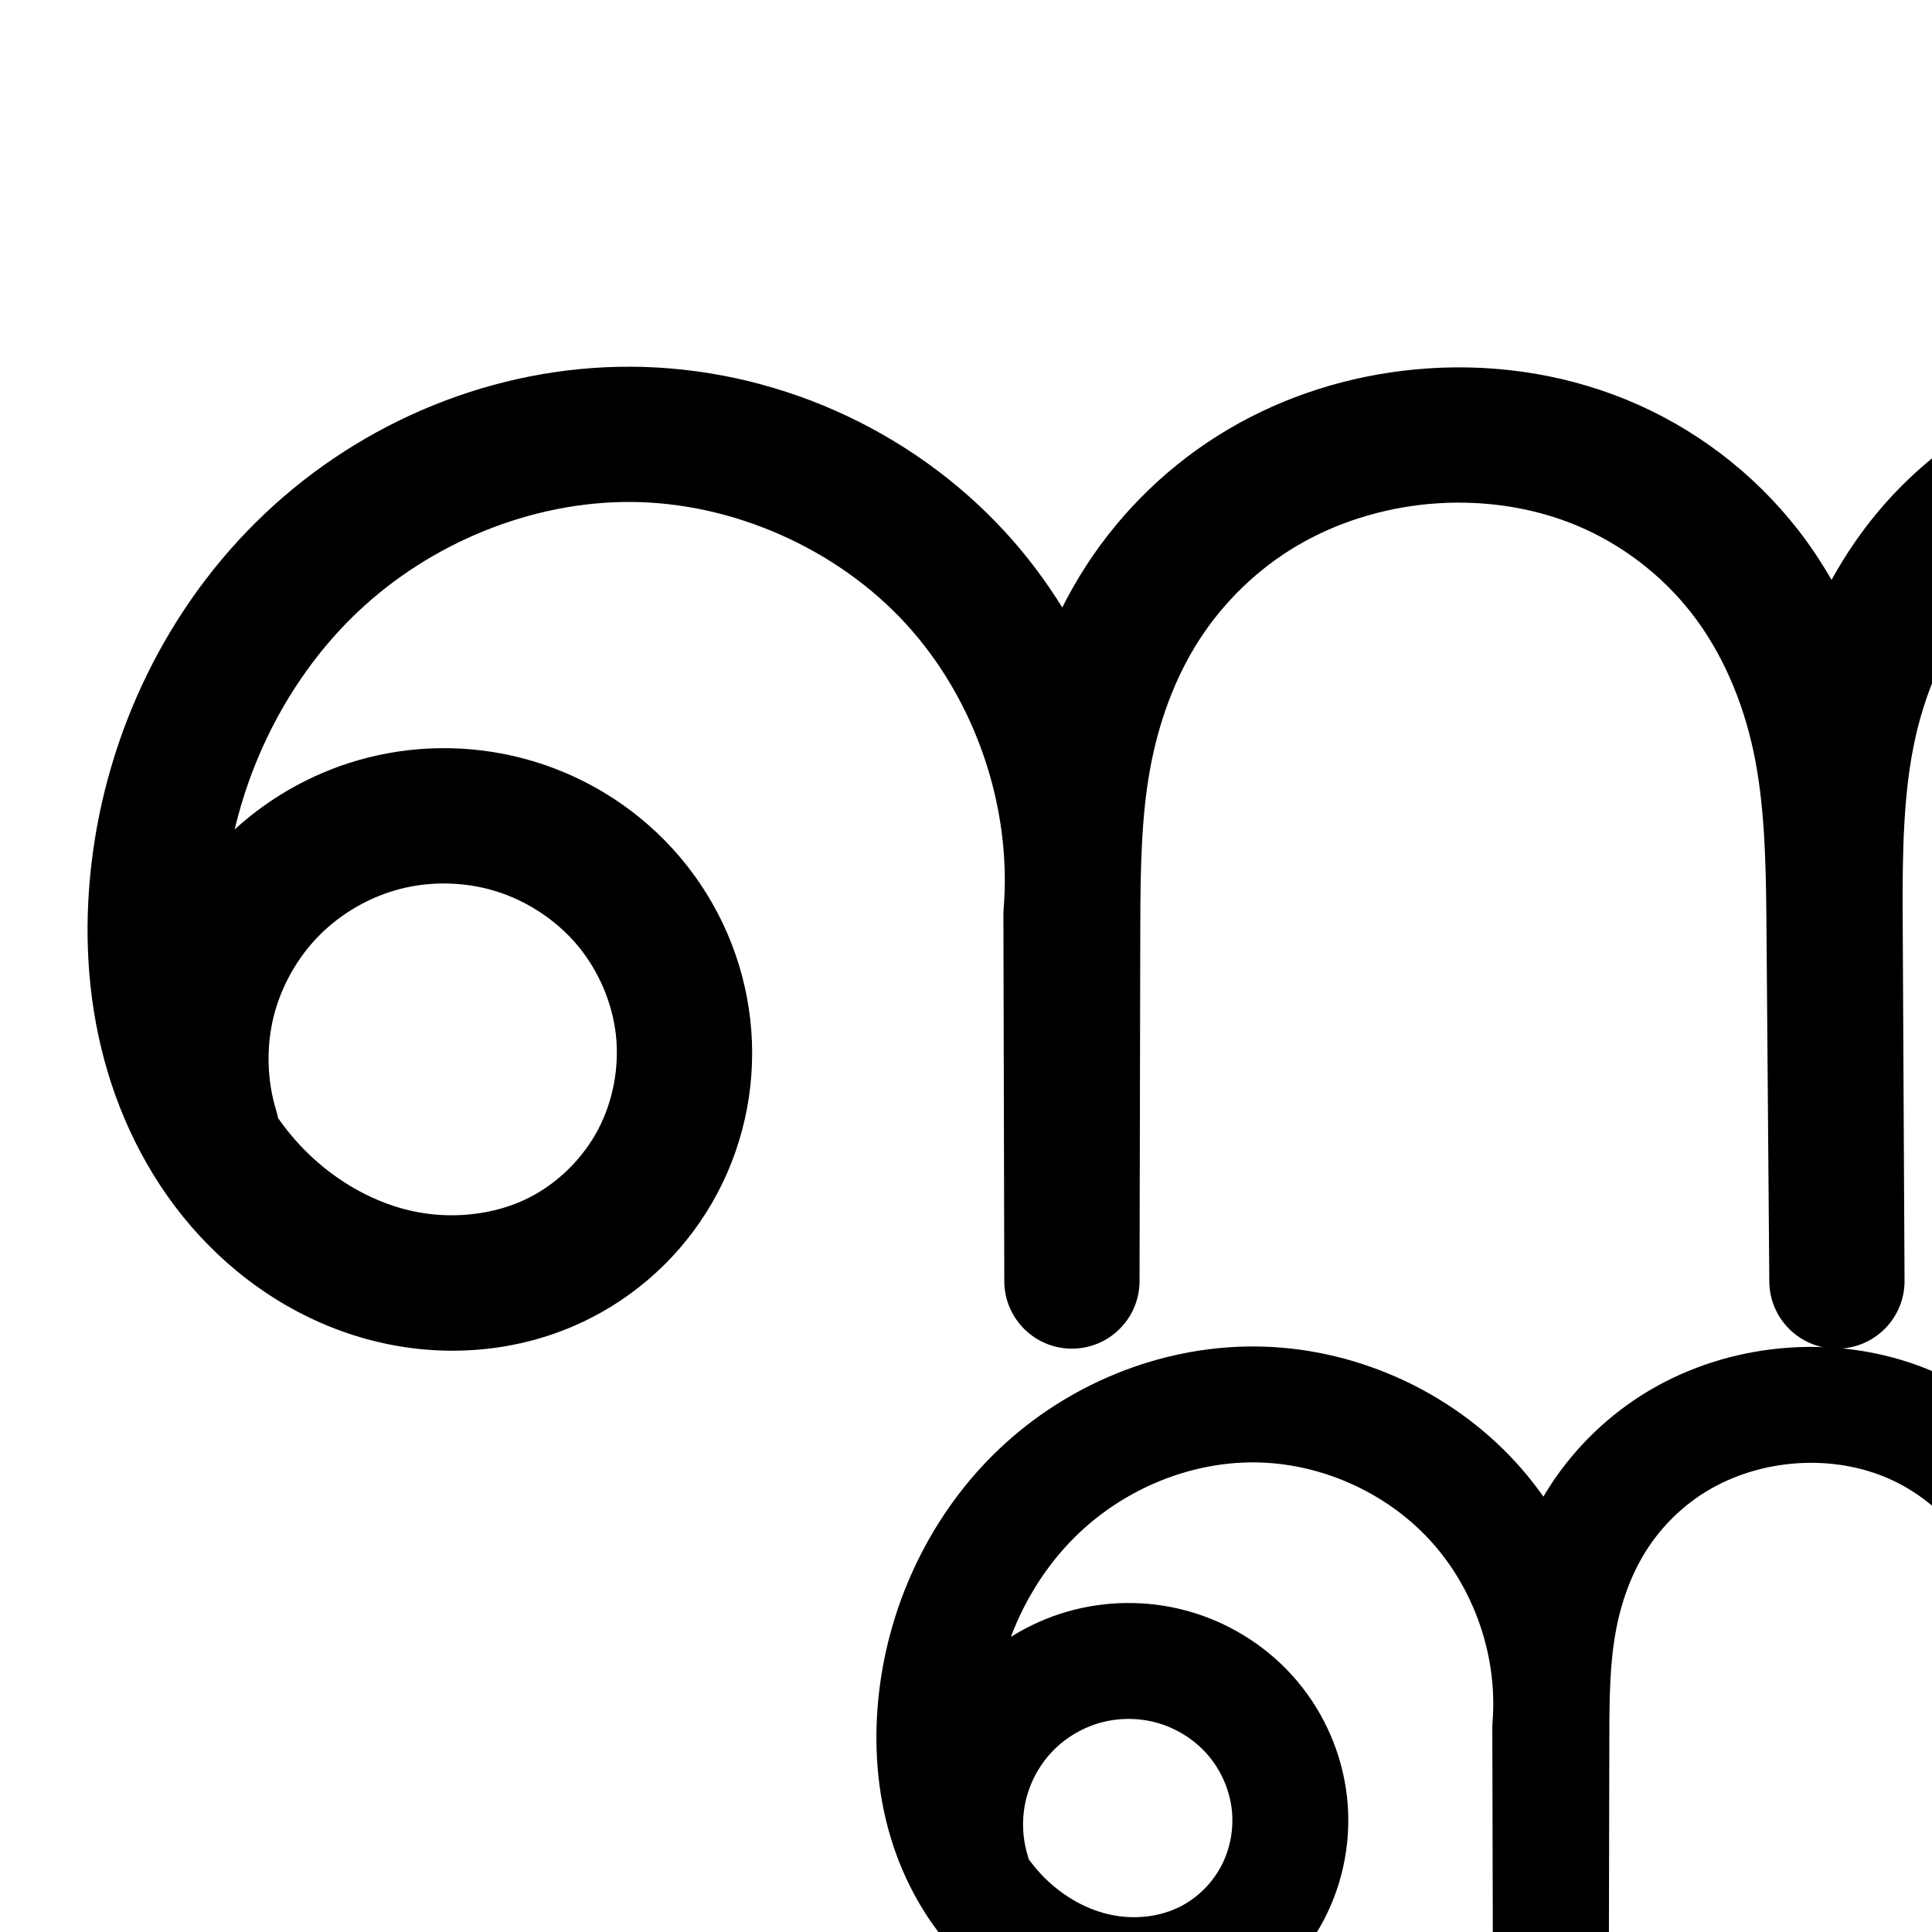
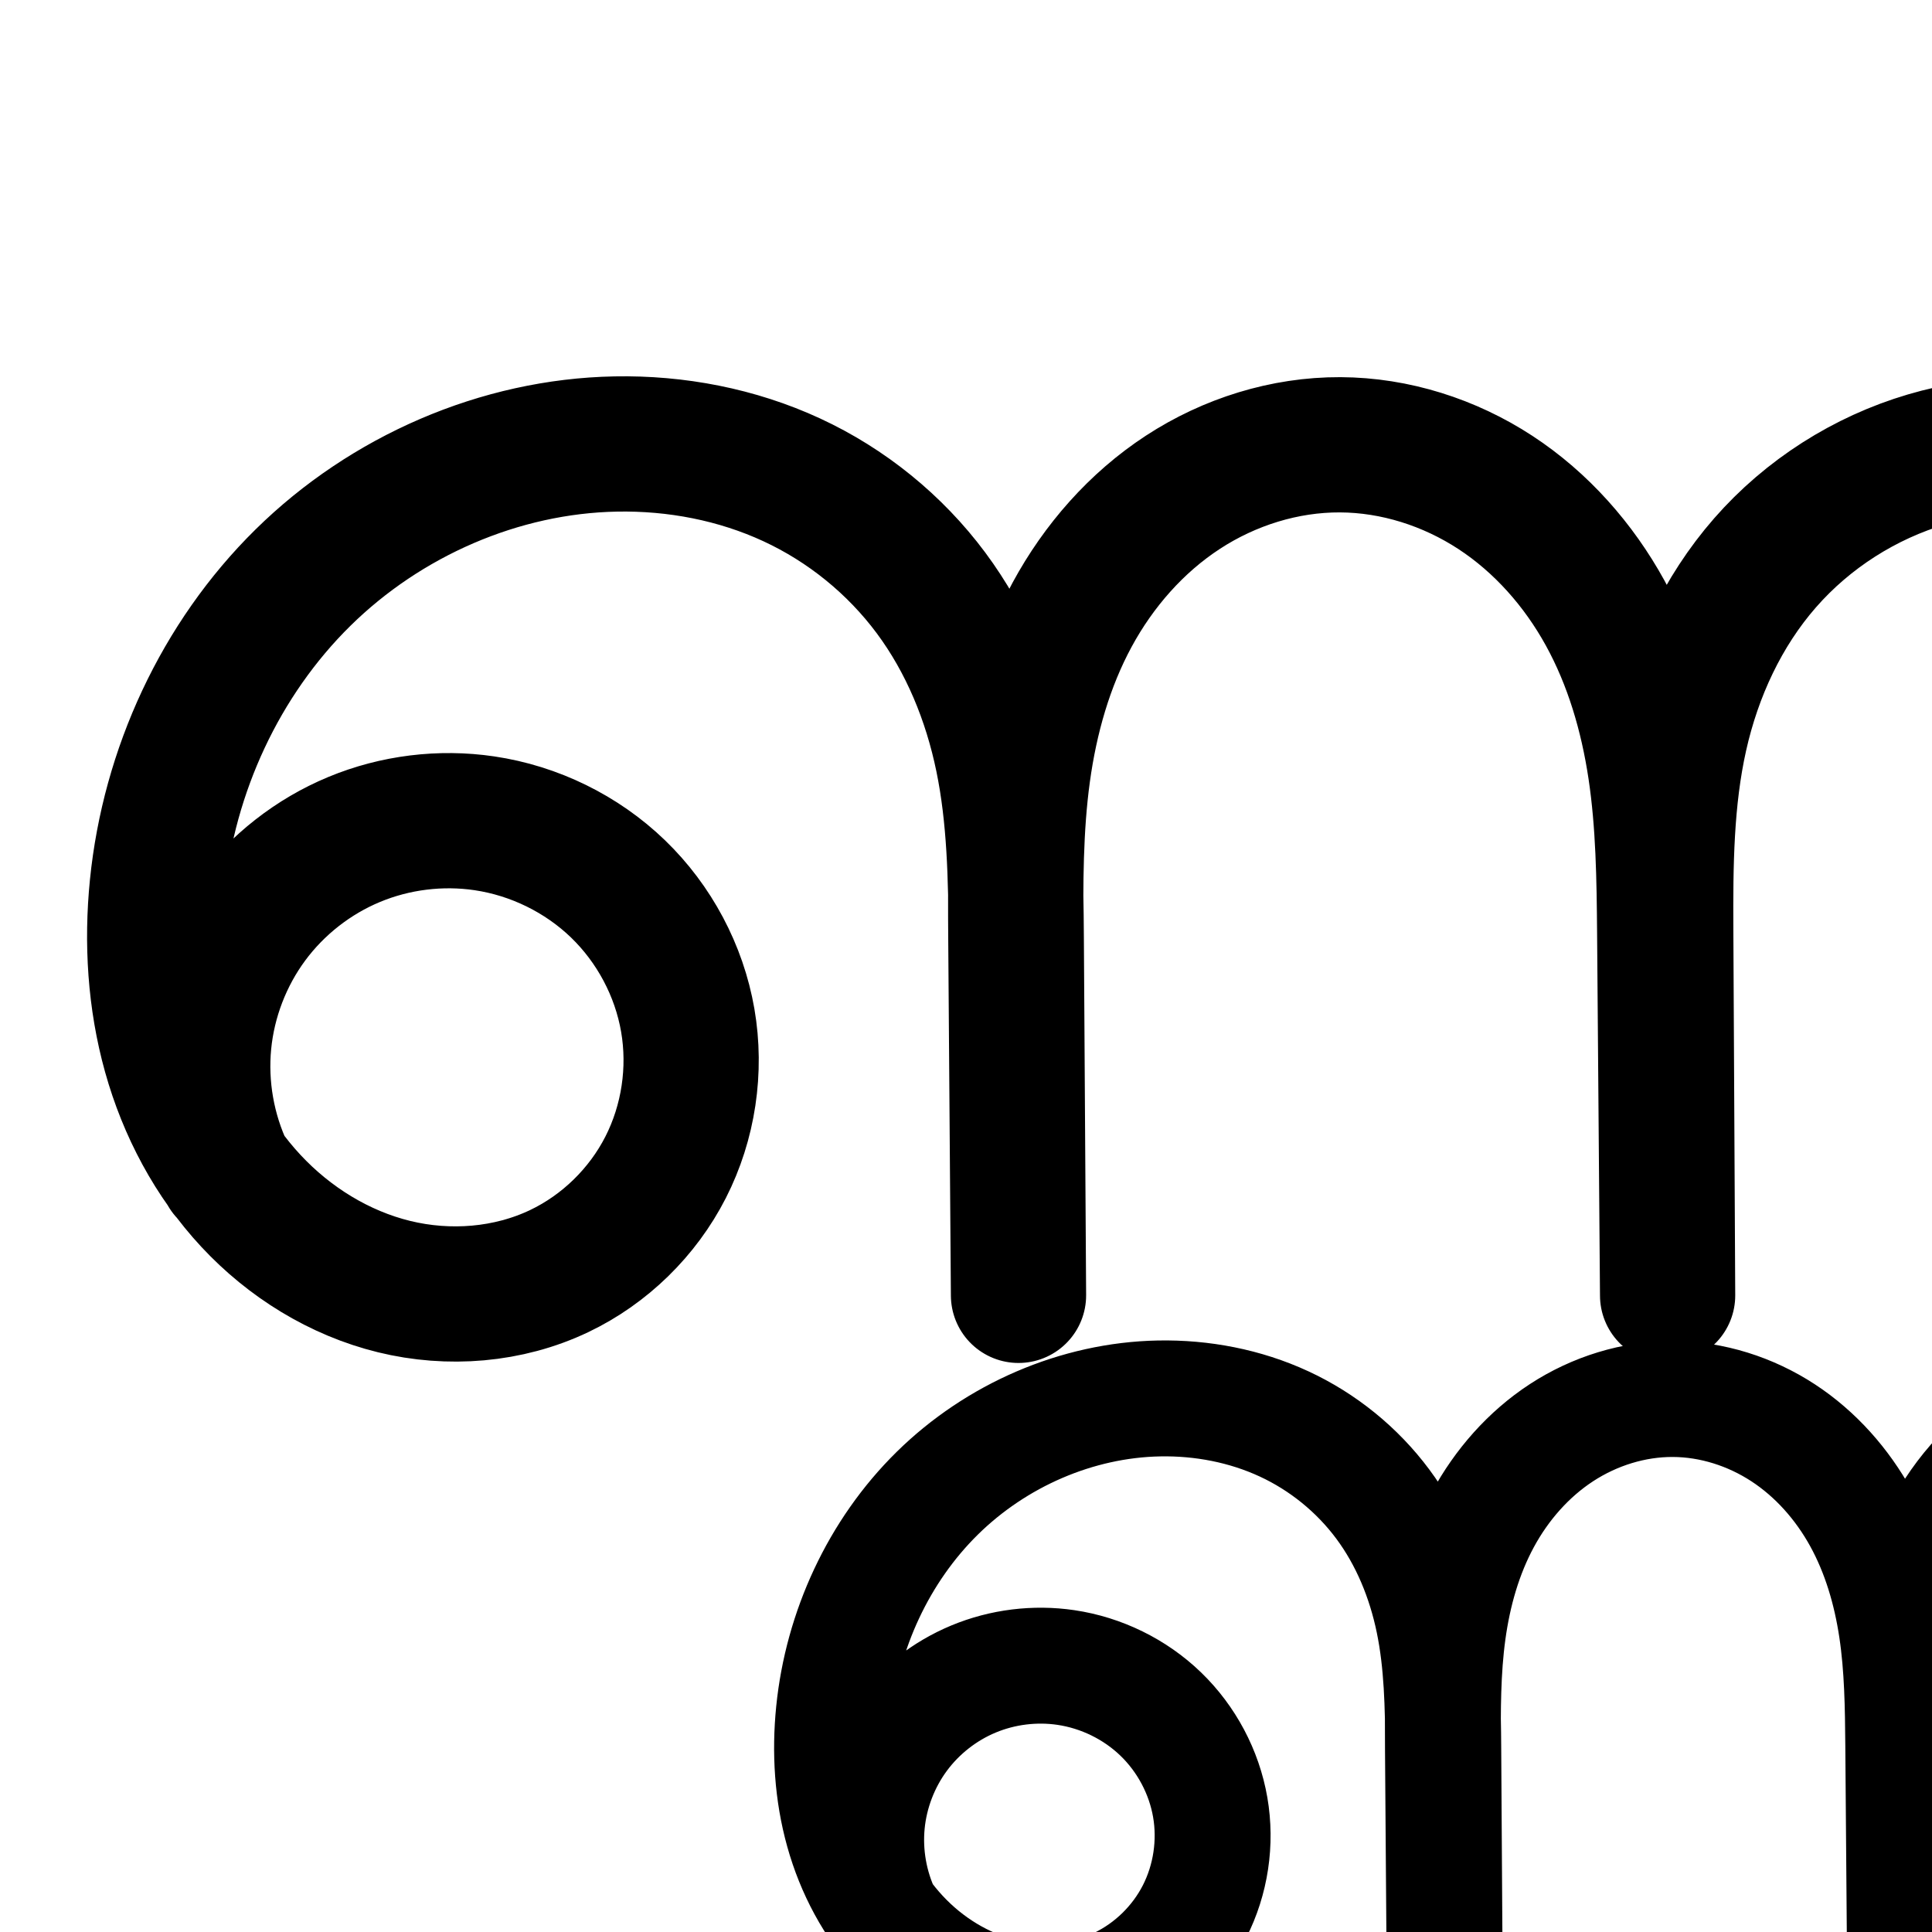
<svg xmlns="http://www.w3.org/2000/svg" version="1.1" width="2000" height="2000" id="svg2992">
  <defs id="defs5498">
    </defs>
  <g transform="translate(0,1000)" id="layer1">
-     <path style="fill:none;fill-rule:evenodd;stroke:#000000;stroke-width:140;stroke-linecap:round;stroke-linejoin:round;stroke-miterlimit:4;stroke-dasharray:none;stroke-opacity:1" d="m -3178.459,180.703 c -13.198,-43.334 -14.404,-90.255 -3.448,-134.21 10.956,-43.955 34.042,-84.821 66.035,-116.891 31.993,-32.07 72.803,-55.256 116.731,-66.318 43.928,-11.062 90.852,-9.971 134.218,3.122 45.879,13.852 87.646,41.154 118.547,77.785 30.901,36.632 50.793,82.478 56.179,130.099 5.387,47.621 -3.79,96.827 -26.207,139.185 -22.417,42.359 -58.009,77.667 -100.663,99.516 -52.397,26.84 -114.569,32.874 -171.9,19.492 -57.33,-13.381 -109.653,-45.612 -149.675,-88.787 -40.022,-43.175 -67.934,-96.969 -83.198,-153.827 -15.263,-56.858 -18.102,-116.714 -11.389,-175.201 13.874,-120.888 69.788,-237.138 158.117,-320.831 88.329,-83.693 208.819,-133.509 330.5,-133.027 126.258,0.5 251.357,55.796 336.712,148.833 85.355,93.036 129.693,222.426 119.338,348.259 l 0.913,380.226 0.785,-369.598 c 0.123,-57.791 0.807,-115.9 11.073,-172.772 10.266,-56.872 30.17,-112.332 61.596,-160.832 31.426,-48.499 74.148,-89.651 123.918,-119.023 49.77,-29.372 106.256,-46.965 163.78,-52.516 62.953,-6.075 127.496,2.312 186.047,26.225 58.551,23.913 110.618,63.429 149.476,113.329 38.859,49.9 64.136,109.621 77.334,171.475 13.198,61.854 14.434,125.55 14.939,188.794 l 2.998,375.025 -1.94,-378.688 c -0.344,-67.165 0.213,-134.939 14.937,-200.471 14.724,-65.532 43.795,-128.37 88.066,-178.88 44.271,-50.51 103.167,-87.953 167.578,-106.988 64.412,-19.035 133.698,-19.877 199.286,-5.407 100.131,22.091 191.937,80.131 254.838,161.111 62.902,80.98 96.426,184.29 93.059,286.774 -3.367,102.484 -43.599,203.371 -111.68,280.048 -68.081,76.677 -163.497,128.567 -264.863,144.039" id="path4370-9-3-9-2" />
-     <path style="color:#000000;font-style:normal;font-variant:normal;font-weight:normal;font-stretch:normal;font-size:medium;line-height:normal;font-family:sans-serif;text-indent:0;text-align:start;text-decoration:none;text-decoration-line:none;text-decoration-style:solid;text-decoration-color:#000000;letter-spacing:normal;word-spacing:normal;text-transform:none;direction:ltr;block-progression:tb;writing-mode:lr-tb;baseline-shift:baseline;text-anchor:start;white-space:normal;clip-rule:nonzero;display:inline;overflow:visible;visibility:visible;opacity:1;isolation:auto;mix-blend-mode:normal;color-interpolation:sRGB;color-interpolation-filters:linearRGB;solid-color:#000000;solid-opacity:1;fill:#000000;fill-opacity:1;fill-rule:evenodd;stroke:none;stroke-width:140;stroke-linecap:round;stroke-linejoin:round;stroke-miterlimit:4;stroke-dasharray:none;stroke-dashoffset:0;stroke-opacity:1;color-rendering:auto;image-rendering:auto;shape-rendering:auto;text-rendering:auto;enable-background:accumulate" d="m 2267.75,-623.262 c -39.397,0.919 -78.881,6.783 -117.359,18.154 -77.216,22.819 -147.131,67.222 -200.383,127.979 -21.057,24.024 -38.914,50.105 -54.002,77.459 -10.248,-17.807 -21.624,-35.1 -34.459,-51.582 -46.475,-59.682 -108.148,-106.498 -178.24,-135.125 -69.917,-28.555 -145.599,-38.204 -219.236,-31.098 -67.238,6.488 -133.435,26.973 -192.633,61.908 -59.317,35.006 -109.745,83.611 -147.088,141.242 -9.086,14.022 -17.276,28.45 -24.684,43.166 -17.099,-27.529 -36.616,-53.64 -58.695,-77.707 C 941.923,-556.827 799.467,-619.795 652.955,-620.375 511.986,-620.933 375.364,-564.177 274.031,-468.162 172.916,-372.354 110.24,-241.503 94.516,-104.5 86.931,-38.417 89.953,30.192 107.842,96.832 c 17.937,66.82 50.771,130.731 99.469,183.266 48.892,52.745 112.721,92.473 185.1,109.367 72.775,16.986 151.118,9.786 219.725,-25.357 55.826,-28.597 101.396,-73.855 130.619,-129.074 29.206,-55.187 40.884,-118.002 33.895,-179.797 -6.986,-61.76 -32.316,-120.048 -72.23,-167.365 -39.893,-47.291 -92.83,-81.854 -151.82,-99.664 -55.711,-16.82 -115.112,-18.202 -171.545,-3.99 -51.508,12.971 -98.942,38.673 -138.098,74.367 20.186,-85.484 64.634,-165.678 127.367,-225.119 75.325,-71.371 179.685,-114.247 282.078,-113.842 106.003,0.42 213.746,48.045 285.408,126.156 71.662,78.111 109.848,189.549 101.154,295.195 a 70.007,70.007 0 0 0 -0.236,5.91 l 0.914,379.908 0,0.318 a 70.007,70.007 0 0 0 140,-0.019 l 0,-0.316 0.785,-369.281 c 0.122,-57.338 1.077,-111.283 9.959,-160.486 8.87,-49.136 25.937,-95.82 51.455,-135.201 25.509,-39.368 60.526,-73.065 100.75,-96.803 40.343,-23.808 87.119,-38.511 134.928,-43.125 52.269,-5.044 105.671,2.081 152.855,21.352 47.01,19.199 89.473,51.416 120.715,91.535 31.265,40.15 52.793,90.065 64.103,143.072 11.337,53.134 12.899,112.038 13.4,174.746 l 2.996,374.705 0,0.119 0,0.201 a 70.007,70.007 0 0 0 139.996,-0.918 l -0,-0.201 0,0 -0,-0.359 -1.938,-378.127 c -0.341,-66.536 0.691,-128.939 13.234,-184.768 12.502,-55.642 37.095,-107.794 72.41,-148.086 35.29,-40.263 83.168,-70.747 134.775,-85.998 51.867,-15.327 109.465,-16.292 164.367,-4.18 83.733,18.473 162.038,67.978 214.639,135.695 52.6,67.718 81.194,155.835 78.379,241.535 -2.815,85.7 -37.131,171.75 -94.062,235.869 -56.931,64.12 -138.315,108.378 -223.08,121.316 a 70.007,70.007 0 1 0 21.123,138.398 c 117.966,-18.006 227.416,-77.527 306.647,-166.762 79.23,-89.234 125.379,-204.959 129.297,-324.227 3.918,-119.268 -34.537,-237.77 -107.74,-332.012 -73.203,-94.242 -178.509,-160.818 -295.039,-186.527 -38.137,-8.414 -77.448,-12.44 -116.846,-11.521 z M 463.838,-85.375 c 16.417,0.382 32.784,2.924 48.295,7.607 32.768,9.893 63.364,29.936 85.273,55.908 21.887,25.946 36.342,59.35 40.129,92.832 3.783,33.446 -2.894,69.044 -18.521,98.574 -15.611,29.498 -41.225,54.855 -70.707,69.957 -36.188,18.537 -82.188,23.403 -124.074,13.627 -42.282,-9.869 -83.099,-34.602 -114.25,-68.207 -7.942,-8.568 -15.335,-17.78 -22.172,-27.506 a 70.007,70.007 0 0 0 -2.018,-8.297 c -9.441,-30.999 -10.327,-65.442 -2.49,-96.885 7.837,-31.442 24.784,-61.442 47.67,-84.383 22.886,-22.941 52.844,-39.962 84.268,-47.875 15.712,-3.957 32.18,-5.735 48.598,-5.354 z" id="path4370-9-3-9-2-1" />
-     <path style="fill:none;fill-rule:evenodd;stroke:#000000;stroke-width:120;stroke-linecap:round;stroke-linejoin:round;stroke-miterlimit:4;stroke-dasharray:none;stroke-opacity:1" d="m 1006.38,937.978 c -8.876,-29.142 -9.687,-60.697 -2.319,-90.257 7.368,-29.56 22.893,-57.042 44.408,-78.61 21.515,-21.567 48.96,-37.16 78.502,-44.599 29.542,-7.439 61.098,-6.705 90.262,2.1 30.854,9.315 58.942,27.676 79.723,52.311 20.781,24.635 34.158,55.467 37.781,87.492 3.623,32.025 -2.549,65.116 -17.624,93.603 -15.075,28.486 -39.011,52.231 -67.696,66.925 -35.237,18.05 -77.048,22.108 -115.603,13.109 -38.555,-8.999 -73.742,-30.674 -100.657,-59.71 -26.915,-29.035 -45.686,-65.212 -55.951,-103.449 -10.265,-38.237 -12.173,-78.491 -7.659,-117.823 9.331,-81.298 46.933,-159.476 106.334,-215.76 59.401,-56.284 140.432,-89.785 222.262,-89.461 84.909,0.336 169.038,37.523 226.44,100.09 57.401,62.567 87.219,149.582 80.255,234.206 l 0.614,255.704 0.528,-248.556 c 0.082,-38.864 0.543,-77.943 7.447,-116.19 6.904,-38.246 20.29,-75.544 41.424,-108.16 21.134,-32.616 49.865,-60.291 83.335,-80.043 33.471,-19.753 71.457,-31.584 110.142,-35.317 42.336,-4.085 85.742,1.555 125.118,17.636 39.376,16.082 74.391,42.656 100.523,76.214 26.133,33.558 43.132,73.721 52.008,115.317 8.876,41.597 9.707,84.433 10.047,126.965 l 2.016,252.206 -1.305,-254.669 c -0.231,-45.168 0.143,-90.747 10.045,-134.817 9.902,-44.07 29.452,-86.329 59.225,-120.297 29.773,-33.968 69.38,-59.149 112.697,-71.95 43.317,-12.801 89.912,-13.368 134.021,-3.636 67.339,14.856 129.078,53.889 171.38,108.348 42.301,54.459 64.847,123.936 62.583,192.857 -2.264,68.921 -29.321,136.768 -75.105,188.333 -45.785,51.565 -109.953,86.462 -178.121,96.866" id="path4370-9-3-9-2-2" />
-     <path style="color:#000000;font-style:normal;font-variant:normal;font-weight:normal;font-stretch:normal;font-size:medium;line-height:normal;font-family:sans-serif;text-indent:0;text-align:start;text-decoration:none;text-decoration-line:none;text-decoration-style:solid;text-decoration-color:#000000;letter-spacing:normal;word-spacing:normal;text-transform:none;direction:ltr;block-progression:tb;writing-mode:lr-tb;baseline-shift:baseline;text-anchor:start;white-space:normal;clip-rule:nonzero;display:inline;overflow:visible;visibility:visible;opacity:1;isolation:auto;mix-blend-mode:normal;color-interpolation:sRGB;color-interpolation-filters:linearRGB;solid-color:#000000;solid-opacity:1;fill:#000000;fill-opacity:1;fill-rule:evenodd;stroke:none;stroke-width:120;stroke-linecap:round;stroke-linejoin:round;stroke-miterlimit:4;stroke-dasharray:none;stroke-dashoffset:0;stroke-opacity:1;color-rendering:auto;image-rendering:auto;shape-rendering:auto;text-rendering:auto;enable-background:accumulate" d="m 4523.975,389.531 c -27.571,0.643 -55.24,4.753 -82.275,12.742 a 60.006,60.006 0 0 0 -0,0 c -54.293,16.044 -103.344,47.19 -140.815,89.941 -9.934,11.334 -18.811,23.311 -26.812,35.727 -4.039,-6.023 -8.254,-11.96 -12.76,-17.746 -32.661,-41.942 -75.909,-74.775 -125.178,-94.896 -49.118,-20.061 -102.072,-26.782 -153.566,-21.812 -47.012,4.537 -93.321,18.846 -134.873,43.367 -41.654,24.582 -76.989,58.645 -103.195,99.088 -2.373,3.662 -4.563,7.398 -6.768,11.129 -8.876,-12.557 -18.463,-24.654 -28.934,-36.066 -69.138,-75.36 -168.146,-119.124 -270.416,-119.529 -98.363,-0.39 -193.22,39.063 -263.768,105.908 -70.361,66.668 -113.76,157.36 -124.676,252.471 -5.261,45.843 -3.195,93.599 9.32,140.221 12.557,46.776 35.545,91.626 69.897,128.684 34.518,37.238 79.568,65.34 131.022,77.35 51.793,12.089 107.465,7.03 156.596,-18.137 39.975,-20.477 72.464,-52.75 93.373,-92.26 20.895,-39.482 29.21,-84.237 24.213,-128.412 -4.993,-44.144 -23.032,-85.641 -51.539,-119.436 -28.488,-33.772 -66.153,-58.354 -108.244,-71.062 -39.745,-12 -81.996,-12.984 -122.256,-2.846 -23.361,5.883 -45.477,15.485 -65.707,28.164 15.43,-40.825 39.559,-78.277 70.537,-107.629 48.255,-45.722 115.459,-73.274 180.758,-73.016 67.548,0.267 136.8,30.878 182.465,80.652 45.665,49.774 70.21,121.402 64.67,188.723 a 60.006,60.006 0 0 0 -0.201,5.064 l 0.613,255.434 0,0.271 a 60.006,60.006 0 0 0 120,-0.017 l 0,-0.272 0.527,-248.283 a 60.006,60.006 0 0 0 0,-0.002 c 0.081,-38.475 0.774,-73.982 6.492,-105.656 5.707,-31.616 16.663,-61.391 32.732,-86.191 16.063,-24.789 38.189,-46.075 63.477,-60.998 25.39,-14.984 55.052,-24.338 85.41,-27.268 33.178,-3.202 67.037,1.356 96.67,13.459 29.483,12.041 56.265,32.359 75.869,57.533 19.624,25.2 33.41,56.958 40.668,90.973 7.281,34.123 8.39,72.851 8.727,114.924 l 2.014,251.832 0,0.201 0,0.172 a 60.006,60.006 0 0 0 119.996,-0.787 l 0,-0.172 -0,-0.307 -1.303,-254.189 c -0.229,-44.63 0.553,-85.604 8.586,-121.357 7.997,-35.593 23.711,-68.693 45.807,-93.902 22.075,-25.185 52.238,-44.399 84.58,-53.957 32.564,-9.623 69.141,-10.296 104.09,-2.586 53.283,11.755 103.45,43.471 136.922,86.562 33.472,43.092 51.791,99.547 50,154.082 -1.792,54.535 -23.778,109.663 -60.006,150.465 -36.228,40.802 -88.367,69.158 -142.307,77.391 a 60.006,60.006 0 1 0 18.105,118.627 c 82.398,-12.577 158.594,-54.015 213.936,-116.344 55.341,-62.329 87.468,-142.892 90.205,-226.199 2.737,-83.307 -24.033,-165.806 -75.164,-231.633 -51.131,-65.827 -124.443,-112.175 -205.838,-130.133 -26.634,-5.876 -54.105,-8.698 -81.676,-8.055 z M 3310.848,777.119 c 9.891,0.23 19.752,1.753 29.043,4.559 19.616,5.922 38.129,18.062 51.203,33.561 13.055,15.476 21.772,35.641 24.023,55.547 2.248,19.876 -1.779,41.304 -11.035,58.795 -9.242,17.463 -24.625,32.677 -42.02,41.588 -21.343,10.933 -49.294,13.989 -74.611,8.08 -25.656,-5.988 -50.98,-21.235 -70.291,-42.068 -4.35,-4.692 -8.412,-9.753 -12.252,-15.045 a 60.006,60.006 0 0 0 -1.131,-4.012 c -5.655,-18.569 -6.193,-39.429 -1.498,-58.264 4.694,-18.835 14.959,-37.004 28.668,-50.746 13.709,-13.742 31.852,-24.051 50.676,-28.791 9.412,-2.37 19.334,-3.433 29.225,-3.203 z" id="path4370-9-3-9-2-2-3" />
+     <path style="fill:none;fill-rule:evenodd;stroke:#000000;stroke-width:140;stroke-linecap:round;stroke-linejoin:round;stroke-miterlimit:4;stroke-dasharray:none;stroke-opacity:1" d="m 234.491,213.178 c -19.676,-41.38 -27.88,-88.142 -23.466,-133.748 4.414,-45.606 21.434,-89.928 48.679,-126.766 27.246,-36.838 64.641,-66.091 106.955,-83.666 42.315,-17.575 89.43,-23.423 134.757,-16.727 51.639,7.629 100.773,31.642 138.33,67.894 37.558,36.252 63.321,84.59 72.21,136.027 8.889,51.437 0.811,105.703 -22.913,152.2 -23.724,46.497 -62.998,84.936 -110.11,107.413 C 526.238,340.946 464.651,345.769 407.942,331.881 351.234,317.993 299.546,285.908 259.772,243.168 219.997,200.427 191.96,147.33 176.245,91.1 160.53,34.87 156.93,-24.426 162.772,-82.518 c 12.027,-119.593 65.264,-235.248 150.919,-319.571 85.654,-84.324 203.524,-136.021 323.699,-138.287 62.517,-1.178 125.497,10.856 182.241,37.119 56.745,26.263 106.803,66.837 144.122,117.007 37.319,50.17 61.535,109.421 74.153,170.662 12.618,61.241 13.725,124.192 14.119,186.718 l 2.329,369.811 -2.749,-368.538 c -0.429,-57.527 -0.564,-115.276 7.24,-172.273 7.804,-56.997 23.655,-113.289 51.053,-163.875 27.398,-50.586 66.446,-95.201 114.615,-126.655 48.169,-31.453 105.365,-49.419 162.893,-49.162 56.815,0.254 113.15,18.266 160.687,49.382 47.536,31.117 86.19,75.031 113.573,124.812 27.383,49.781 43.595,105.182 52.02,161.37 8.425,56.187 9.165,113.208 9.619,170.021 l 2.998,375.025 -1.94,-378.688 c -0.344,-67.214 0.205,-135.035 14.893,-200.625 14.688,-65.59 43.699,-128.509 87.943,-179.108 44.244,-50.599 103.158,-88.138 167.628,-107.153 64.469,-19.014 133.85,-19.708 199.404,-4.86 105.473,23.889 201.185,88.472 262.812,177.339 61.627,88.867 88.565,201.144 73.968,308.299 -14.597,107.155 -70.585,208.135 -153.738,277.28 -83.152,69.145 -192.651,105.774 -300.671,100.58" id="path4370-9-3-9-2" />
+     <path style="color:#000000;font-style:normal;font-variant:normal;font-weight:normal;font-stretch:normal;font-size:medium;line-height:normal;font-family:sans-serif;text-indent:0;text-align:start;text-decoration:none;text-decoration-line:none;text-decoration-style:solid;text-decoration-color:#000000;letter-spacing:normal;word-spacing:normal;text-transform:none;direction:ltr;block-progression:tb;writing-mode:lr-tb;baseline-shift:baseline;text-anchor:start;white-space:normal;clip-rule:nonzero;display:inline;overflow:visible;visibility:visible;opacity:1;isolation:auto;mix-blend-mode:normal;color-interpolation:sRGB;color-interpolation-filters:linearRGB;solid-color:#000000;solid-opacity:1;fill:#000000;fill-opacity:1;fill-rule:evenodd;stroke:none;stroke-width:140;stroke-linecap:round;stroke-linejoin:round;stroke-miterlimit:4;stroke-dasharray:none;stroke-dashoffset:0;stroke-opacity:1;color-rendering:auto;image-rendering:auto;shape-rendering:auto;text-rendering:auto;enable-background:accumulate" d="m -2281.387,-618.498 c -139.377,2.627 -273.148,61.578 -371.488,158.391 -98.124,96.599 -157.824,226.864 -171.459,362.449 -6.603,65.659 -2.698,133.617 15.705,199.465 13.558,48.511 35.024,95.354 64.58,137.4 a 70.007,70.007 0 0 0 12.191,16.297 c 7.264,9.327 14.798,18.481 22.928,27.217 48.476,52.09 111.406,91.54 182.764,109.016 71.719,17.564 149.098,11.881 217.783,-20.889 61.459,-29.322 111.481,-78.334 142.32,-138.777 30.822,-60.408 41.044,-129.344 29.537,-195.934 -11.5,-66.551 -44.152,-127.736 -92.572,-174.473 -48.393,-46.71 -110.416,-76.983 -176.715,-86.777 -58.094,-8.582 -117.603,-1.195 -171.836,21.33 -36.421,15.127 -69.571,36.886 -98.068,63.764 19.102,-83.184 61.247,-161.44 121.059,-220.322 72.968,-71.835 174.936,-116.278 275.908,-118.182 52.653,-0.992 105.297,9.264 151.522,30.658 46.046,21.312 87.142,54.64 117.357,95.26 30.222,40.628 50.913,90.364 61.76,143.008 a 70.007,70.007 0 0 0 0,0.002 c 8.308,40.323 11.069,83.925 12.096,129.904 -0.045,15.029 0.055,29.866 0.164,44.482 l 2.748,368.457 0,0.082 a 70.007,70.007 0 0 0 139.996,-0.963 l 0,-0.082 -0,-0.445 -2.324,-369.285 c -0.089,-14.084 -0.241,-28.468 -0.516,-42.979 0.202,-41.186 1.568,-80.68 6.689,-118.084 6.916,-50.512 20.827,-98.63 43.252,-140.035 22.342,-41.25 54.038,-77.025 91.334,-101.379 37.146,-24.256 81.561,-37.966 124.309,-37.775 42.227,0.189 85.973,13.935 122.662,37.951 36.835,24.112 68.223,59.343 90.578,99.982 22.436,40.786 36.654,88.174 44.127,138.012 7.484,49.913 8.393,103.621 8.846,160.201 l 2.996,374.705 0,0.119 0,0.201 a 70.007,70.007 0 0 0 139.996,-0.92 l -0,-0.199 0,0 -0,-0.355 -1.938,-378.133 c -0.341,-66.591 0.68,-129.056 13.201,-184.969 12.479,-55.725 37.035,-107.961 72.332,-148.328 35.268,-40.334 83.144,-70.872 134.734,-86.088 51.842,-15.29 109.42,-16.124 164.139,-3.73 87.862,19.9 169.415,74.929 220.752,148.957 51.337,74.028 74.29,169.698 62.131,258.961 -12.16,89.263 -59.865,175.305 -129.133,232.904 -69.268,57.599 -162.57,88.811 -252.553,84.484 a 70.007,70.007 0 1 0 -6.725,139.838 c 126.056,6.061 251.752,-35.986 348.789,-116.676 97.037,-80.69 161.306,-196.607 178.34,-321.654 17.034,-125.047 -13.887,-253.931 -85.805,-357.637 -71.918,-103.705 -181.786,-177.843 -304.871,-205.721 -76.39,-17.302 -157.574,-16.748 -234.67,5.99 -77.348,22.813 -147.301,67.352 -200.522,128.217 -18.834,21.54 -35.073,44.741 -49.102,68.998 -0.826,-1.543 -1.555,-3.117 -2.4,-4.654 -32.412,-58.922 -78.33,-111.518 -136.568,-149.641 -58.384,-38.217 -127.311,-60.496 -198.713,-60.814 -72.308,-0.323 -142.285,21.9 -201.477,60.551 -59.041,38.553 -105.441,92.007 -137.894,151.928 -1.214,2.243 -2.268,4.536 -3.441,6.791 -7.71,-12.884 -15.912,-25.541 -24.984,-37.738 -44.423,-59.72 -103.444,-107.539 -170.887,-138.754 -67.265,-31.132 -140.58,-44.944 -212.961,-43.58 z m -169.609,529.971 c 8.309,0.075 16.585,0.708 24.725,1.91 36.98,5.463 73.223,23.218 99.945,49.012 26.695,25.767 45.569,61.258 51.846,97.582 6.27,36.285 0.339,75.881 -16.287,108.467 -16.608,32.55 -45.133,60.417 -77.898,76.049 -36.704,17.511 -82.5,21.474 -124.197,11.262 -42.06,-10.301 -82.507,-35.02 -113.58,-68.41 -5.851,-6.287 -11.316,-13.009 -16.584,-19.928 -11.714,-27.931 -16.639,-59.347 -13.732,-89.379 3.171,-32.761 15.714,-65.422 35.285,-91.885 19.571,-26.462 47.129,-48.02 77.525,-60.645 22.797,-9.469 48.027,-14.261 72.953,-14.035 z" id="path4370-9-3-9-2-4" />
+     <path style="fill:none;fill-rule:evenodd;stroke:#000000;stroke-width:120;stroke-linecap:round;stroke-linejoin:round;stroke-miterlimit:4;stroke-dasharray:none;stroke-opacity:1" d="m 914.102,982.232 c -13.958,-29.354 -19.778,-62.528 -16.647,-94.88 3.131,-32.353 15.205,-63.794 34.533,-89.927 19.328,-26.133 45.856,-46.884 75.873,-59.352 30.018,-12.468 63.441,-16.616 95.596,-11.866 36.633,5.412 71.488,22.447 98.131,48.164 26.643,25.717 44.92,60.008 51.225,96.497 6.306,36.489 0.575,74.985 -16.254,107.97 -16.83,32.985 -44.69,60.253 -78.112,76.198 -37.381,17.834 -81.071,21.256 -121.3,11.404 -40.229,-9.852 -76.896,-32.613 -105.112,-62.933 -28.216,-30.32 -48.105,-67.987 -59.253,-107.876 -11.148,-39.889 -13.702,-81.954 -9.558,-123.164 8.532,-84.839 46.298,-166.883 107.061,-226.702 60.763,-59.819 144.379,-96.493 229.63,-98.1 44.349,-0.836 89.027,7.701 129.281,26.332 40.254,18.631 75.765,47.414 102.239,83.004 26.474,35.59 43.653,77.623 52.604,121.067 8.951,43.444 9.736,88.101 10.016,132.457 l 1.652,262.342 -1.95,-261.439 c -0.304,-40.809 -0.4,-81.776 5.136,-122.21 5.536,-40.433 16.781,-80.367 36.217,-116.252 19.436,-35.885 47.136,-67.535 81.307,-89.848 34.171,-22.313 74.745,-35.057 115.555,-34.875 40.304,0.18 80.268,12.957 113.99,35.032 33.722,22.074 61.143,53.227 80.568,88.541 19.426,35.314 30.926,74.616 36.903,114.475 5.977,39.859 6.501,80.309 6.823,120.612 l 2.126,266.041 -1.376,-268.639 c -0.244,-47.681 0.146,-95.793 10.565,-142.322 10.419,-46.53 31,-91.164 62.386,-127.059 31.387,-35.895 73.18,-62.525 118.914,-76.013 45.734,-13.489 94.952,-13.981 141.456,-3.448 74.822,16.946 142.719,62.762 186.438,125.804 43.718,63.042 62.828,142.69 52.473,218.706 -10.355,76.015 -50.073,147.65 -109.061,196.701 -58.988,49.051 -136.666,75.035 -213.294,71.351" id="path4370-9-3-9-2-8" />
+     <path style="color:#000000;font-style:normal;font-variant:normal;font-weight:normal;font-stretch:normal;font-size:medium;line-height:normal;font-family:sans-serif;text-indent:0;text-align:start;text-decoration:none;text-decoration-line:none;text-decoration-style:solid;text-decoration-color:#000000;letter-spacing:normal;word-spacing:normal;text-transform:none;direction:ltr;block-progression:tb;writing-mode:lr-tb;baseline-shift:baseline;text-anchor:start;white-space:normal;clip-rule:nonzero;display:inline;overflow:visible;visibility:visible;opacity:1;isolation:auto;mix-blend-mode:normal;color-interpolation:sRGB;color-interpolation-filters:linearRGB;solid-color:#000000;solid-opacity:1;fill:#000000;fill-opacity:1;fill-rule:evenodd;stroke:none;stroke-width:120;stroke-linecap:round;stroke-linejoin:round;stroke-miterlimit:4;stroke-dasharray:none;stroke-dashoffset:0;stroke-opacity:1;color-rendering:auto;image-rendering:auto;shape-rendering:auto;text-rendering:auto;enable-background:accumulate" d="m -1859.181,393.608 c -101.711,1.917 -198.956,44.809 -270.592,115.332 -71.451,70.341 -114.758,164.909 -124.668,263.455 -4.796,47.696 -1.98,97.186 11.473,145.318 l 0,0 c 9.847,35.235 25.421,69.301 46.887,99.996 a 60.006,60.006 0 0 0 9.908,13.299 c 5.178,6.607 10.543,13.097 16.322,19.307 35.674,38.334 81.976,67.407 134.762,80.334 53.095,13.003 110.321,8.847 161.408,-15.527 45.719,-21.812 82.792,-58.143 105.721,-103.082 22.913,-44.908 30.483,-95.98 21.934,-145.457 -8.544,-49.444 -32.725,-94.745 -68.68,-129.449 -35.931,-34.681 -81.834,-57.082 -131.031,-64.35 -43.098,-6.367 -87.145,-0.9 -127.379,15.81 -16.535,6.867 -32.113,15.622 -46.604,25.877 15.379,-45.308 40.764,-87.165 74.135,-120.018 49.889,-49.114 119.876,-79.571 188.668,-80.867 35.894,-0.677 71.712,6.335 102.949,20.793 31.084,14.387 58.914,36.961 79.299,64.365 20.39,27.412 34.548,61.288 41.98,97.363 5.688,27.606 7.631,57.865 8.363,90.152 -0.03,10.686 0.044,21.209 0.121,31.547 l 1.949,261.369 0,0.07 a 60.006,60.006 0 0 0 119.998,-0.826 l 0,-0.07 0,-0.381 -1.65,-261.891 c -0.063,-9.956 -0.169,-20.167 -0.361,-30.482 0.149,-28.974 1.114,-56.506 4.646,-82.309 l 0,0 c 4.775,-34.875 14.357,-67.802 29.531,-95.818 15.102,-27.884 36.5,-51.956 61.352,-68.184 24.723,-16.143 54.343,-25.241 82.484,-25.115 27.801,0.124 56.972,9.246 81.397,25.234 24.549,16.07 45.744,39.779 60.859,67.258 15.185,27.605 24.976,60.037 30.137,94.453 5.17,34.481 5.841,72.092 6.162,112.195 l 2.125,266.041 a 60.006,60.006 0 0 0 119.998,-0.787 l -1.377,-268.639 c -0.242,-47.147 0.555,-90.67 9.117,-128.904 8.526,-38.074 25.286,-73.549 49.004,-100.674 23.693,-27.096 56.024,-47.728 90.719,-57.961 34.911,-10.296 74.014,-10.908 111.23,-2.479 59.727,13.528 115.489,51.154 150.387,101.477 34.898,50.323 50.592,115.737 42.326,176.416 -8.266,60.679 -40.886,119.511 -87.973,158.666 -47.087,39.155 -110.882,60.494 -172.051,57.553 a 60.006,60.006 0 1 0 -5.764,119.863 c 92.089,4.428 183.65,-26.202 254.539,-85.148 70.889,-58.947 117.706,-143.385 130.15,-234.736 12.444,-91.351 -10.083,-185.236 -62.621,-260.996 -52.538,-75.761 -132.571,-129.763 -222.488,-150.129 -55.792,-12.636 -115.124,-12.265 -171.682,4.416 -56.773,16.744 -108.029,49.375 -147.109,94.068 -9.845,11.26 -18.75,23.104 -26.773,35.396 -23.183,-38.241 -54.355,-72.329 -93.193,-97.752 -43.02,-28.16 -93.776,-44.594 -146.584,-44.83 -53.479,-0.239 -105.008,16.155 -148.627,44.637 -39.974,26.102 -71.822,61.407 -95.186,101.016 -2.874,-4.273 -5.754,-8.544 -8.85,-12.705 -32.563,-43.776 -75.755,-78.769 -125.18,-101.645 -49.272,-22.805 -102.809,-32.866 -155.613,-31.871 z m -120.233,396.647 c 5.43,0.047 10.832,0.457 16.135,1.24 24.067,3.555 47.872,15.226 65.228,31.979 17.332,16.73 29.704,40.008 33.772,63.543 4.061,23.501 0.17,49.423 -10.576,70.484 -10.73,21.03 -29.378,39.236 -50.502,49.314 -23.675,11.295 -53.829,13.98 -81.191,7.279 -27.672,-6.777 -54.703,-23.226 -75.461,-45.531 -3.632,-3.903 -7.044,-8.073 -10.352,-12.357 -7.257,-17.907 -10.281,-38.031 -8.432,-57.142 2.066,-21.342 10.301,-42.788 23.051,-60.027 12.75,-17.239 30.846,-31.393 50.648,-39.617 14.851,-6.168 31.389,-9.303 47.678,-9.162 z" id="path4370-9-3-9-2-8-0" />
  </g>
</svg>
